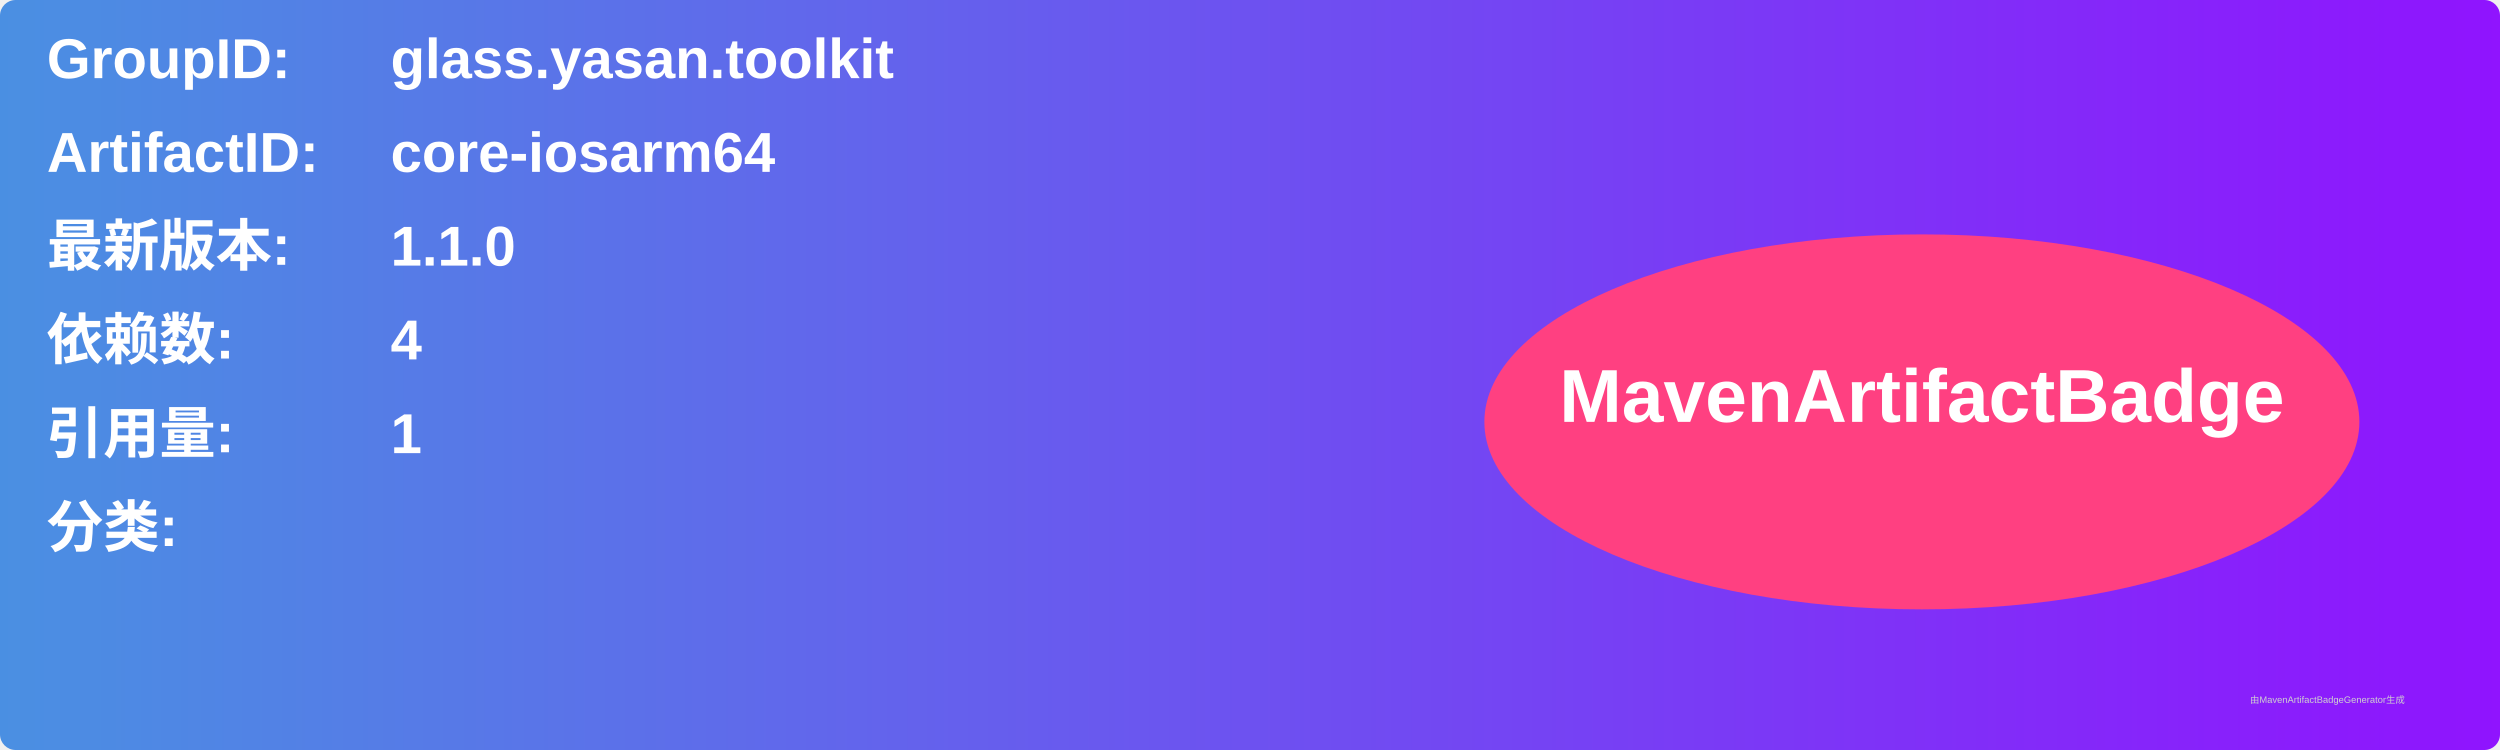
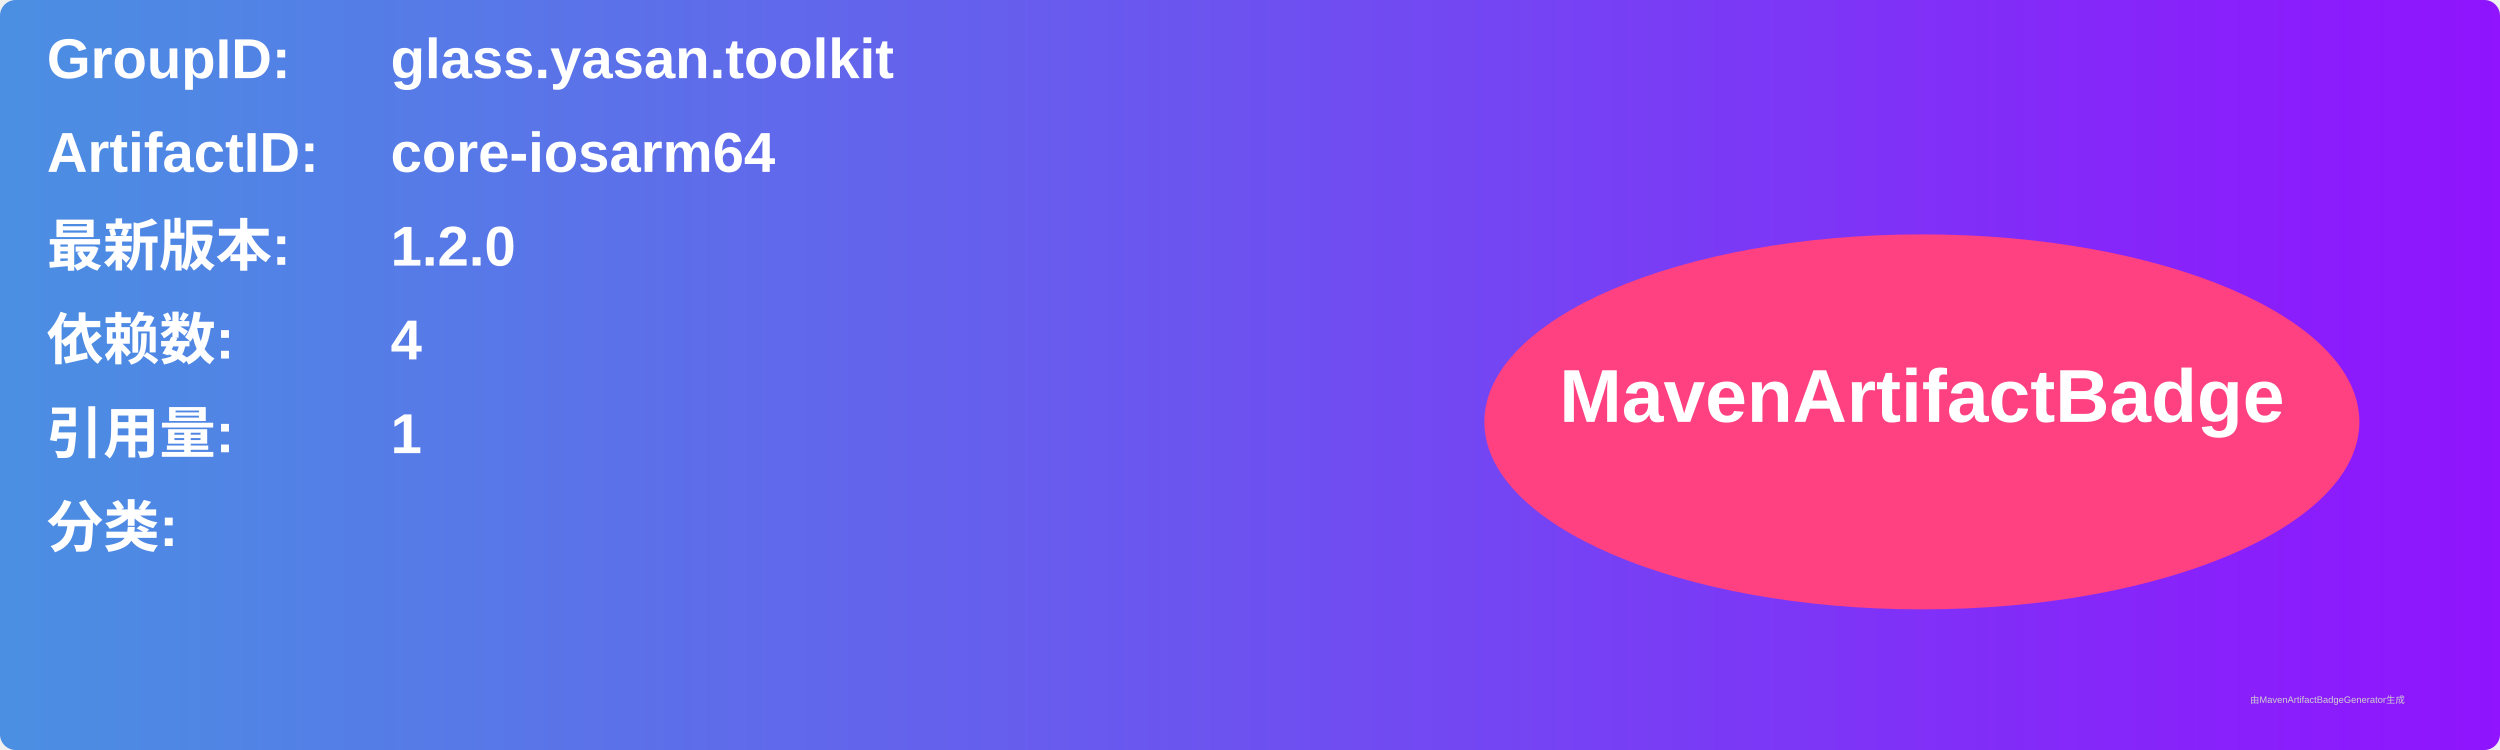
<svg xmlns="http://www.w3.org/2000/svg" width="800" height="240" viewBox="0 0 800 240">
  <linearGradient id="grad" x1="0%" y1="0%" x2="100%" y2="0%">
    <stop offset="0%" stop-color="#4a90e2" />
    <stop offset="100%" stop-color="#9013fe" />
  </linearGradient>
  <rect width="100%" height="100%" rx="5" ry="5" fill="url(#grad)" />
  <g transform="translate(15, 15)">
    <text x="0" y="10" font-family="Arial" font-size="18" fill="white" font-weight="bold" width="260">GroupID:</text>
    <text x="110" y="10" font-family="Arial" font-size="18" fill="white" font-weight="bold" width="460">glass.yasan.toolkit</text>
    <text x="0" y="40" font-family="Arial" font-size="18" fill="white" font-weight="bold" width="260">ArtifactID:</text>
    <text x="110" y="40" font-family="Arial" font-size="18" fill="white" font-weight="bold" width="460">core-iosarm64</text>
    <text x="0" y="70" font-family="Arial" font-size="18" fill="white" font-weight="bold">最新版本:</text>
    <text x="110" y="70" font-family="Arial" font-size="18" fill="white" font-weight="bold">
-       <tspan font-weight="bold">1.1.0</tspan>
+       <tspan font-weight="bold">1.2.0</tspan>
    </text>
    <text x="0" y="100" font-family="Arial" font-size="18" fill="white" font-weight="bold">依赖数: </text>
    <text x="110" y="100" font-family="Arial" font-size="18" fill="white">
      <tspan font-weight="bold">4</tspan>
    </text>
    <text x="0" y="130" font-family="Arial" font-size="18" fill="white" font-weight="bold">引用量: </text>
    <text x="110" y="130" font-family="Arial" font-size="18" fill="white">
      <tspan font-weight="bold">1</tspan>
    </text>
    <text x="0" y="160" font-family="Arial" font-size="18" fill="white" font-weight="bold">分类:</text>
    <text x="10" y="190" font-family="Arial" font-size="10" fill="white">
      <tspan font-weight="bold" />
    </text>
    <ellipse cx="600" cy="120" rx="140" ry="60" fill="#ff4081" />
    <text x="600" y="120" text-anchor="middle" font-family="Arial" font-size="24" fill="white" font-weight="bold">MavenArtifactBadge</text>
  </g>
  <text x="720" y="225" font-family="Arial" font-size="3" fill="#d0d0d0">由MavenArtifactBadgeGenerator生成</text>
</svg>
